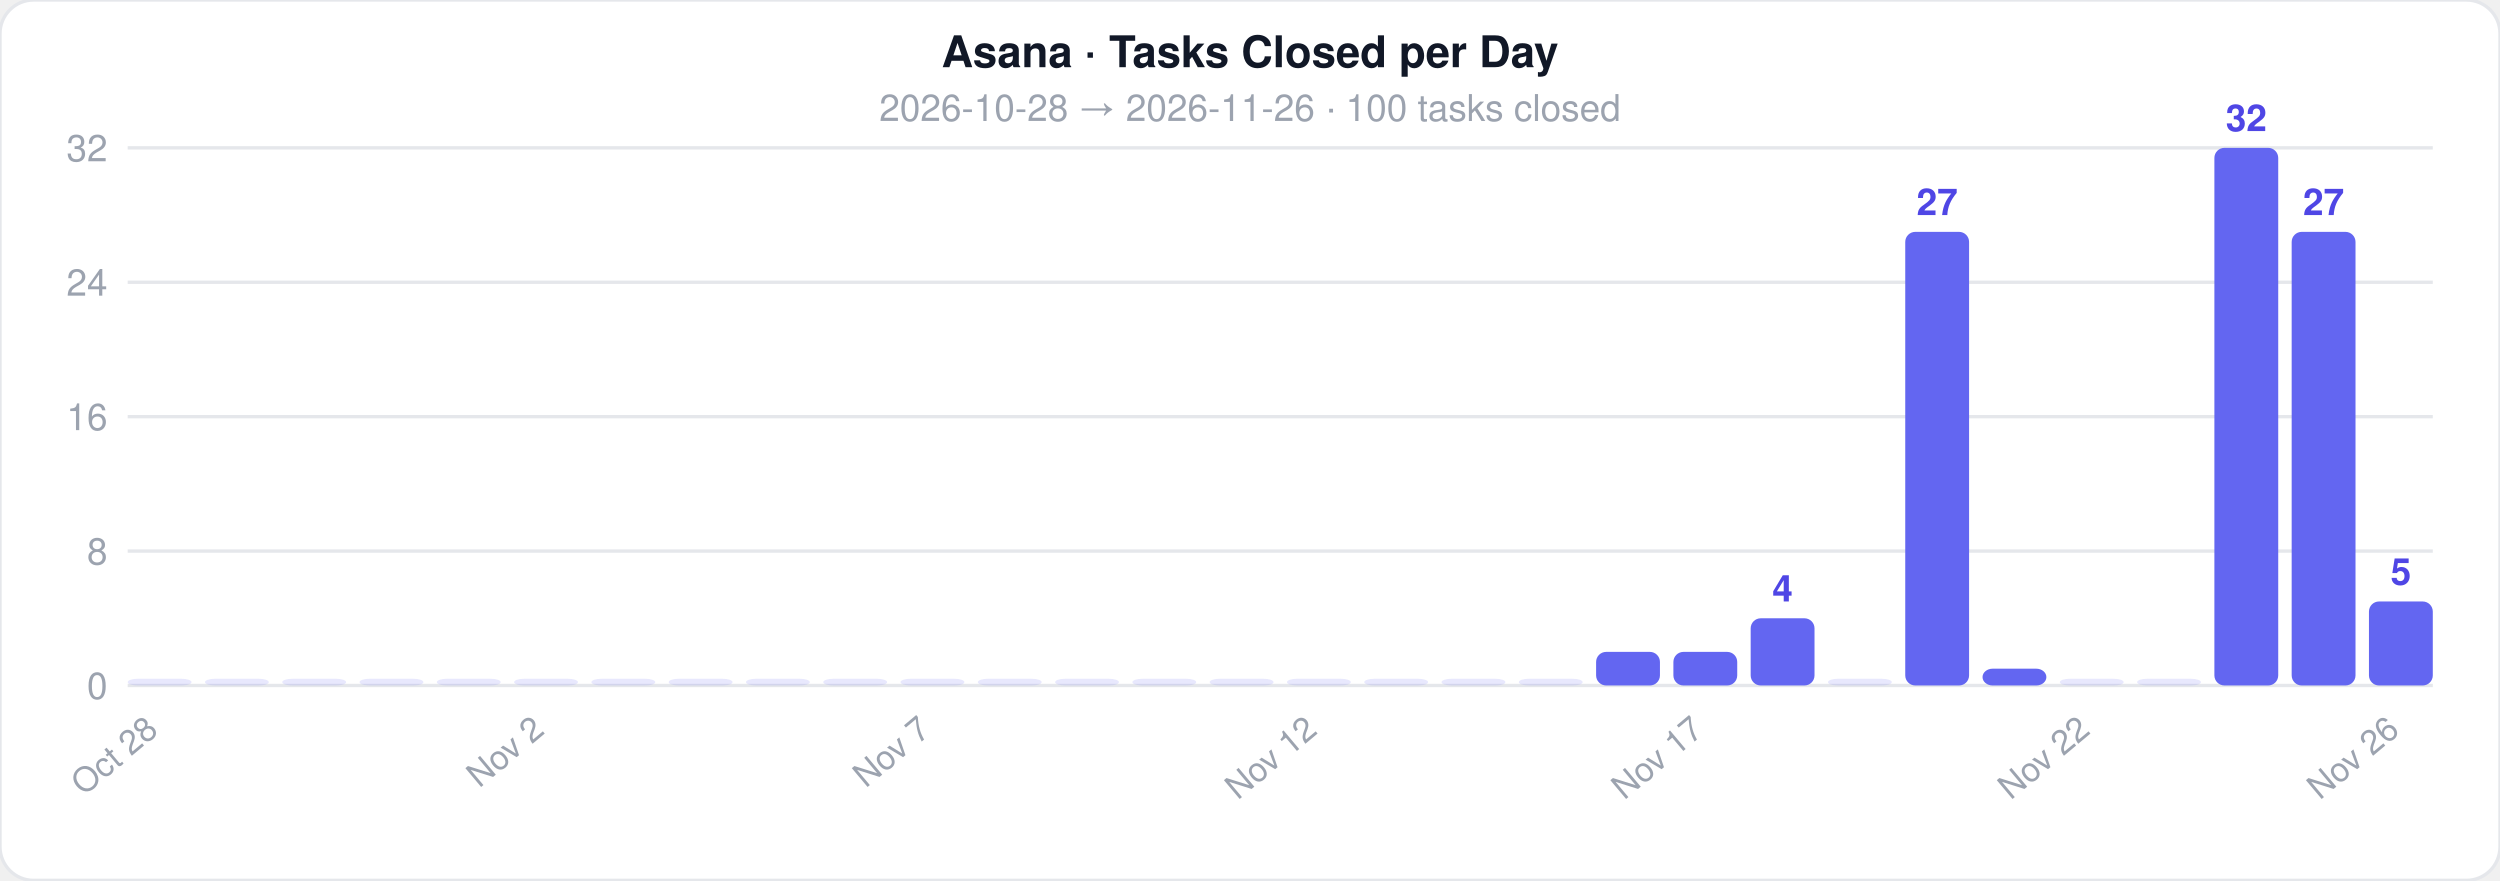
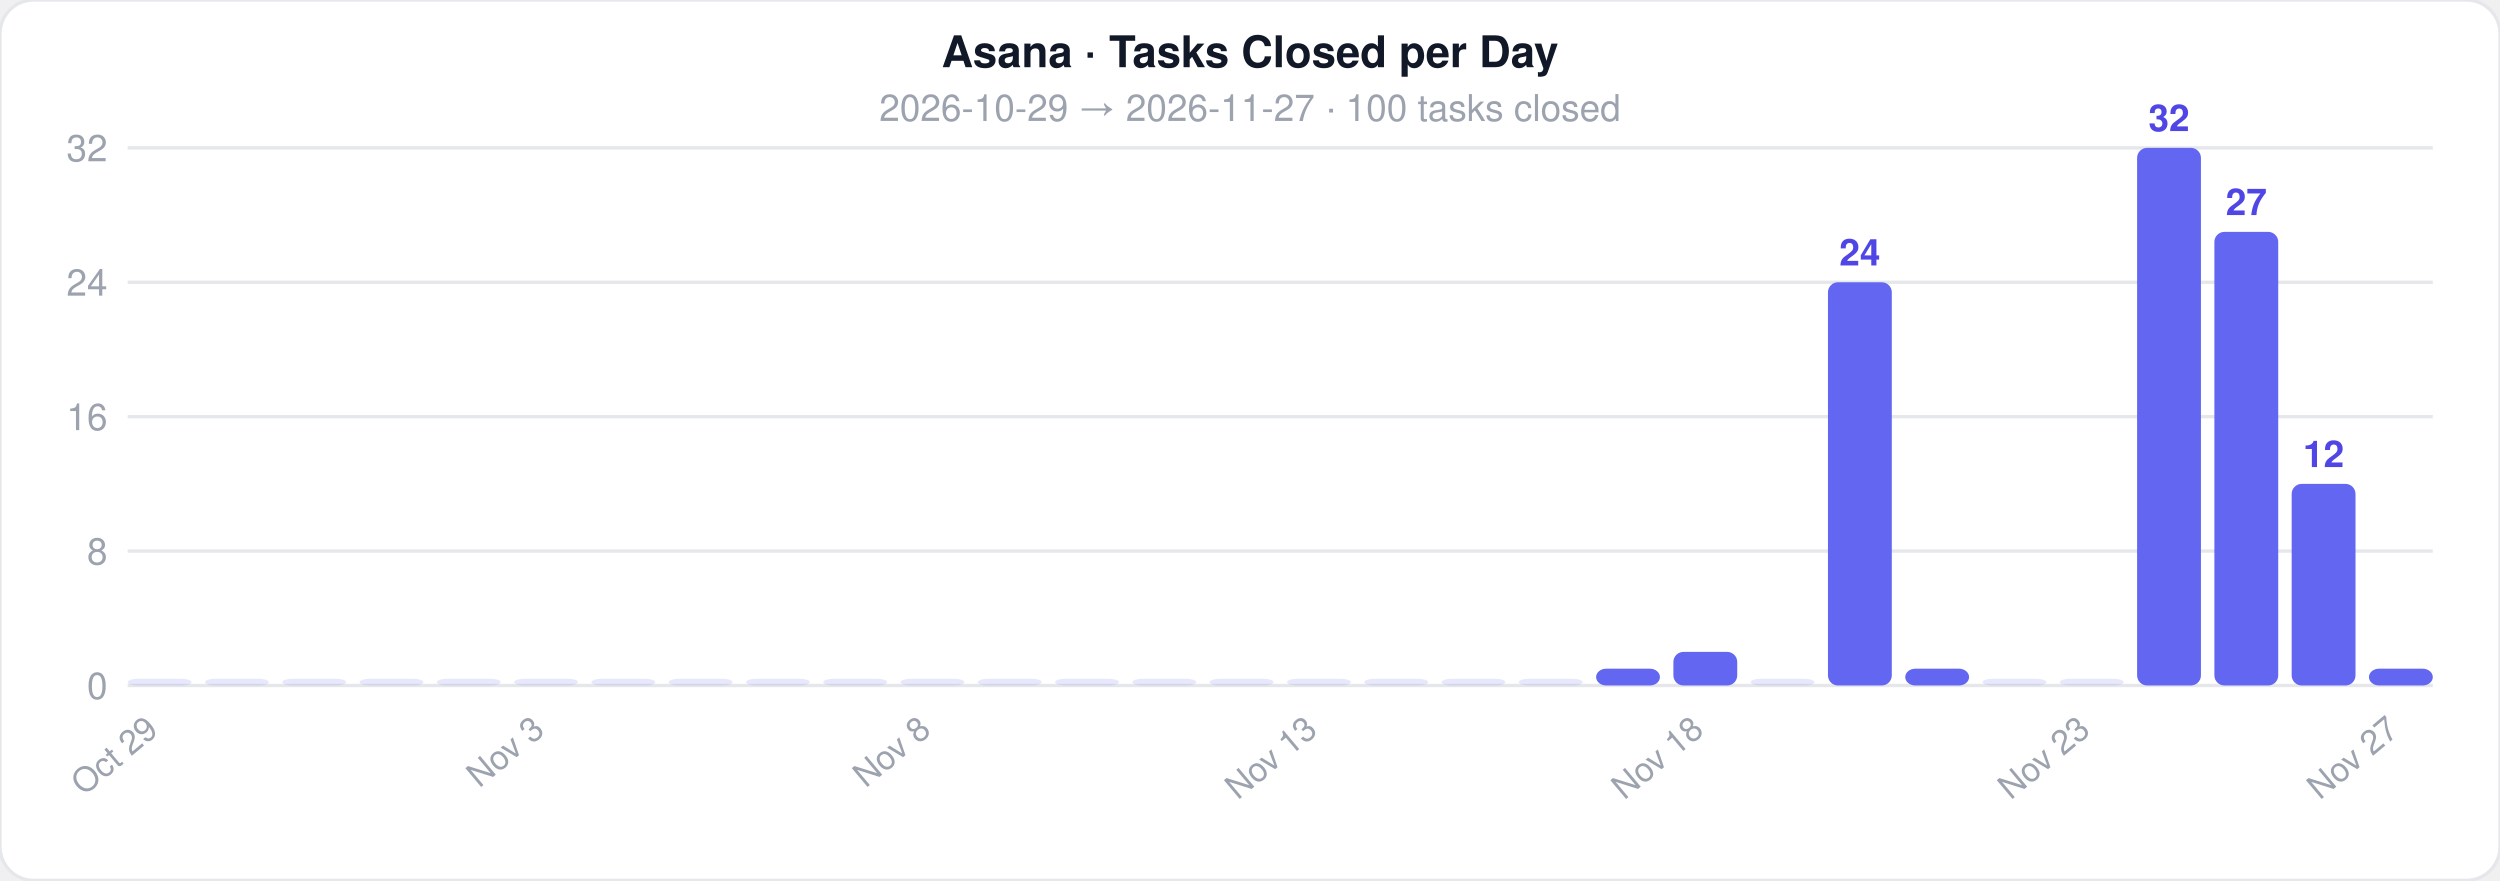
<svg xmlns="http://www.w3.org/2000/svg" width="744" height="262">
  <style>text { font-family: -apple-system, BlinkMacSystemFont, 'Segoe UI', Helvetica, Arial, sans-serif; }</style>
  <rect width="744" height="262" rx="10" fill="#ffffff" stroke="#e5e7eb" stroke-width="1" />
  <text x="372" y="20" text-anchor="middle" font-size="13" font-weight="700" fill="#111827">Asana · Tasks Closed per Day</text>
-   <text x="372" y="36" text-anchor="middle" font-size="11" fill="#9ca3af">2026-10-28  →  2026-11-26  ·  100 tasks closed</text>
+   <text x="372" y="36" text-anchor="middle" font-size="11" fill="#9ca3af">2026-10-29  →  2026-11-27  ·  100 tasks closed</text>
  <line x1="38" y1="204" x2="724" y2="204" stroke="#e5e7eb" stroke-width="1" />
  <text x="32" y="208" text-anchor="end" font-size="11" fill="#9ca3af">0</text>
  <line x1="38" y1="164" x2="724" y2="164" stroke="#e5e7eb" stroke-width="1" />
  <text x="32" y="168" text-anchor="end" font-size="11" fill="#9ca3af">8</text>
  <line x1="38" y1="124" x2="724" y2="124" stroke="#e5e7eb" stroke-width="1" />
  <text x="32" y="128" text-anchor="end" font-size="11" fill="#9ca3af">16</text>
  <line x1="38" y1="84" x2="724" y2="84" stroke="#e5e7eb" stroke-width="1" />
  <text x="32" y="88" text-anchor="end" font-size="11" fill="#9ca3af">24</text>
  <line x1="38" y1="44" x2="724" y2="44" stroke="#e5e7eb" stroke-width="1" />
  <text x="32" y="48" text-anchor="end" font-size="11" fill="#9ca3af">32</text>
  <rect x="38" y="202" width="19" height="2" rx="3" fill="#6366f1" opacity="0.15" />
-   <text x="47.5" y="218" text-anchor="end" font-size="10" fill="#9ca3af" transform="rotate(-40 47.5 218)">Oct 28</text>
+   <text x="47.5" y="218" text-anchor="end" font-size="10" fill="#9ca3af" transform="rotate(-40 47.5 218)">Oct 29</text>
  <rect x="61" y="202" width="19" height="2" rx="3" fill="#6366f1" opacity="0.15" />
  <rect x="84" y="202" width="19" height="2" rx="3" fill="#6366f1" opacity="0.15" />
  <rect x="107" y="202" width="19" height="2" rx="3" fill="#6366f1" opacity="0.15" />
  <rect x="130" y="202" width="19" height="2" rx="3" fill="#6366f1" opacity="0.15" />
  <rect x="153" y="202" width="19" height="2" rx="3" fill="#6366f1" opacity="0.15" />
-   <text x="162.5" y="218" text-anchor="end" font-size="10" fill="#9ca3af" transform="rotate(-40 162.5 218)">Nov 2</text>
+   <text x="162.5" y="218" text-anchor="end" font-size="10" fill="#9ca3af" transform="rotate(-40 162.5 218)">Nov 3</text>
  <rect x="176" y="202" width="19" height="2" rx="3" fill="#6366f1" opacity="0.15" />
  <rect x="199" y="202" width="19" height="2" rx="3" fill="#6366f1" opacity="0.15" />
  <rect x="222" y="202" width="19" height="2" rx="3" fill="#6366f1" opacity="0.15" />
  <rect x="245" y="202" width="19" height="2" rx="3" fill="#6366f1" opacity="0.15" />
  <rect x="268" y="202" width="19" height="2" rx="3" fill="#6366f1" opacity="0.15" />
-   <text x="277.5" y="218" text-anchor="end" font-size="10" fill="#9ca3af" transform="rotate(-40 277.5 218)">Nov 7</text>
+   <text x="277.5" y="218" text-anchor="end" font-size="10" fill="#9ca3af" transform="rotate(-40 277.5 218)">Nov 8</text>
  <rect x="291" y="202" width="19" height="2" rx="3" fill="#6366f1" opacity="0.15" />
  <rect x="314" y="202" width="19" height="2" rx="3" fill="#6366f1" opacity="0.15" />
  <rect x="337" y="202" width="19" height="2" rx="3" fill="#6366f1" opacity="0.15" />
  <rect x="360" y="202" width="19" height="2" rx="3" fill="#6366f1" opacity="0.15" />
  <rect x="383" y="202" width="19" height="2" rx="3" fill="#6366f1" opacity="0.15" />
-   <text x="392.5" y="218" text-anchor="end" font-size="10" fill="#9ca3af" transform="rotate(-40 392.5 218)">Nov 12</text>
+   <text x="392.5" y="218" text-anchor="end" font-size="10" fill="#9ca3af" transform="rotate(-40 392.5 218)">Nov 13</text>
  <rect x="406" y="202" width="19" height="2" rx="3" fill="#6366f1" opacity="0.15" />
  <rect x="429" y="202" width="19" height="2" rx="3" fill="#6366f1" opacity="0.15" />
  <rect x="452" y="202" width="19" height="2" rx="3" fill="#6366f1" opacity="0.15" />
-   <rect x="475" y="194" width="19" height="10" rx="3" fill="#6366f1" opacity="1" />
+   <rect x="475" y="199" width="19" height="5" rx="3" fill="#6366f1" opacity="1" />
  <rect x="498" y="194" width="19" height="10" rx="3" fill="#6366f1" opacity="1" />
-   <text x="507.5" y="218" text-anchor="end" font-size="10" fill="#9ca3af" transform="rotate(-40 507.5 218)">Nov 17</text>
-   <rect x="521" y="184" width="19" height="20" rx="3" fill="#6366f1" opacity="1" />
-   <text x="530.5" y="179" text-anchor="middle" font-size="11" fill="#4f46e5" font-weight="600">4</text>
-   <rect x="544" y="202" width="19" height="2" rx="3" fill="#6366f1" opacity="0.15" />
-   <rect x="567" y="69" width="19" height="135" rx="3" fill="#6366f1" opacity="1" />
-   <text x="576.5" y="64" text-anchor="middle" font-size="11" fill="#4f46e5" font-weight="600">27</text>
-   <rect x="590" y="199" width="19" height="5" rx="3" fill="#6366f1" opacity="1" />
+   <text x="507.5" y="218" text-anchor="end" font-size="10" fill="#9ca3af" transform="rotate(-40 507.5 218)">Nov 18</text>
+   <rect x="521" y="202" width="19" height="2" rx="3" fill="#6366f1" opacity="0.15" />
+   <rect x="544" y="84" width="19" height="120" rx="3" fill="#6366f1" opacity="1" />
+   <text x="553.5" y="79" text-anchor="middle" font-size="11" fill="#4f46e5" font-weight="600">24</text>
+   <rect x="567" y="199" width="19" height="5" rx="3" fill="#6366f1" opacity="1" />
+   <rect x="590" y="202" width="19" height="2" rx="3" fill="#6366f1" opacity="0.15" />
  <rect x="613" y="202" width="19" height="2" rx="3" fill="#6366f1" opacity="0.15" />
-   <text x="622.5" y="218" text-anchor="end" font-size="10" fill="#9ca3af" transform="rotate(-40 622.5 218)">Nov 22</text>
-   <rect x="636" y="202" width="19" height="2" rx="3" fill="#6366f1" opacity="0.15" />
-   <rect x="659" y="44" width="19" height="160" rx="3" fill="#6366f1" opacity="1" />
-   <text x="668.5" y="39" text-anchor="middle" font-size="11" fill="#4f46e5" font-weight="600">32</text>
-   <rect x="682" y="69" width="19" height="135" rx="3" fill="#6366f1" opacity="1" />
-   <text x="691.5" y="64" text-anchor="middle" font-size="11" fill="#4f46e5" font-weight="600">27</text>
-   <rect x="705" y="179" width="19" height="25" rx="3" fill="#6366f1" opacity="1" />
-   <text x="714.5" y="174" text-anchor="middle" font-size="11" fill="#4f46e5" font-weight="600">5</text>
-   <text x="714.5" y="218" text-anchor="end" font-size="10" fill="#9ca3af" transform="rotate(-40 714.5 218)">Nov 26</text>
+   <text x="622.5" y="218" text-anchor="end" font-size="10" fill="#9ca3af" transform="rotate(-40 622.5 218)">Nov 23</text>
+   <rect x="636" y="44" width="19" height="160" rx="3" fill="#6366f1" opacity="1" />
+   <text x="645.5" y="39" text-anchor="middle" font-size="11" fill="#4f46e5" font-weight="600">32</text>
+   <rect x="659" y="69" width="19" height="135" rx="3" fill="#6366f1" opacity="1" />
+   <text x="668.5" y="64" text-anchor="middle" font-size="11" fill="#4f46e5" font-weight="600">27</text>
+   <rect x="682" y="144" width="19" height="60" rx="3" fill="#6366f1" opacity="1" />
+   <text x="691.5" y="139" text-anchor="middle" font-size="11" fill="#4f46e5" font-weight="600">12</text>
+   <rect x="705" y="199" width="19" height="5" rx="3" fill="#6366f1" opacity="1" />
+   <text x="714.5" y="218" text-anchor="end" font-size="10" fill="#9ca3af" transform="rotate(-40 714.5 218)">Nov 27</text>
</svg>
